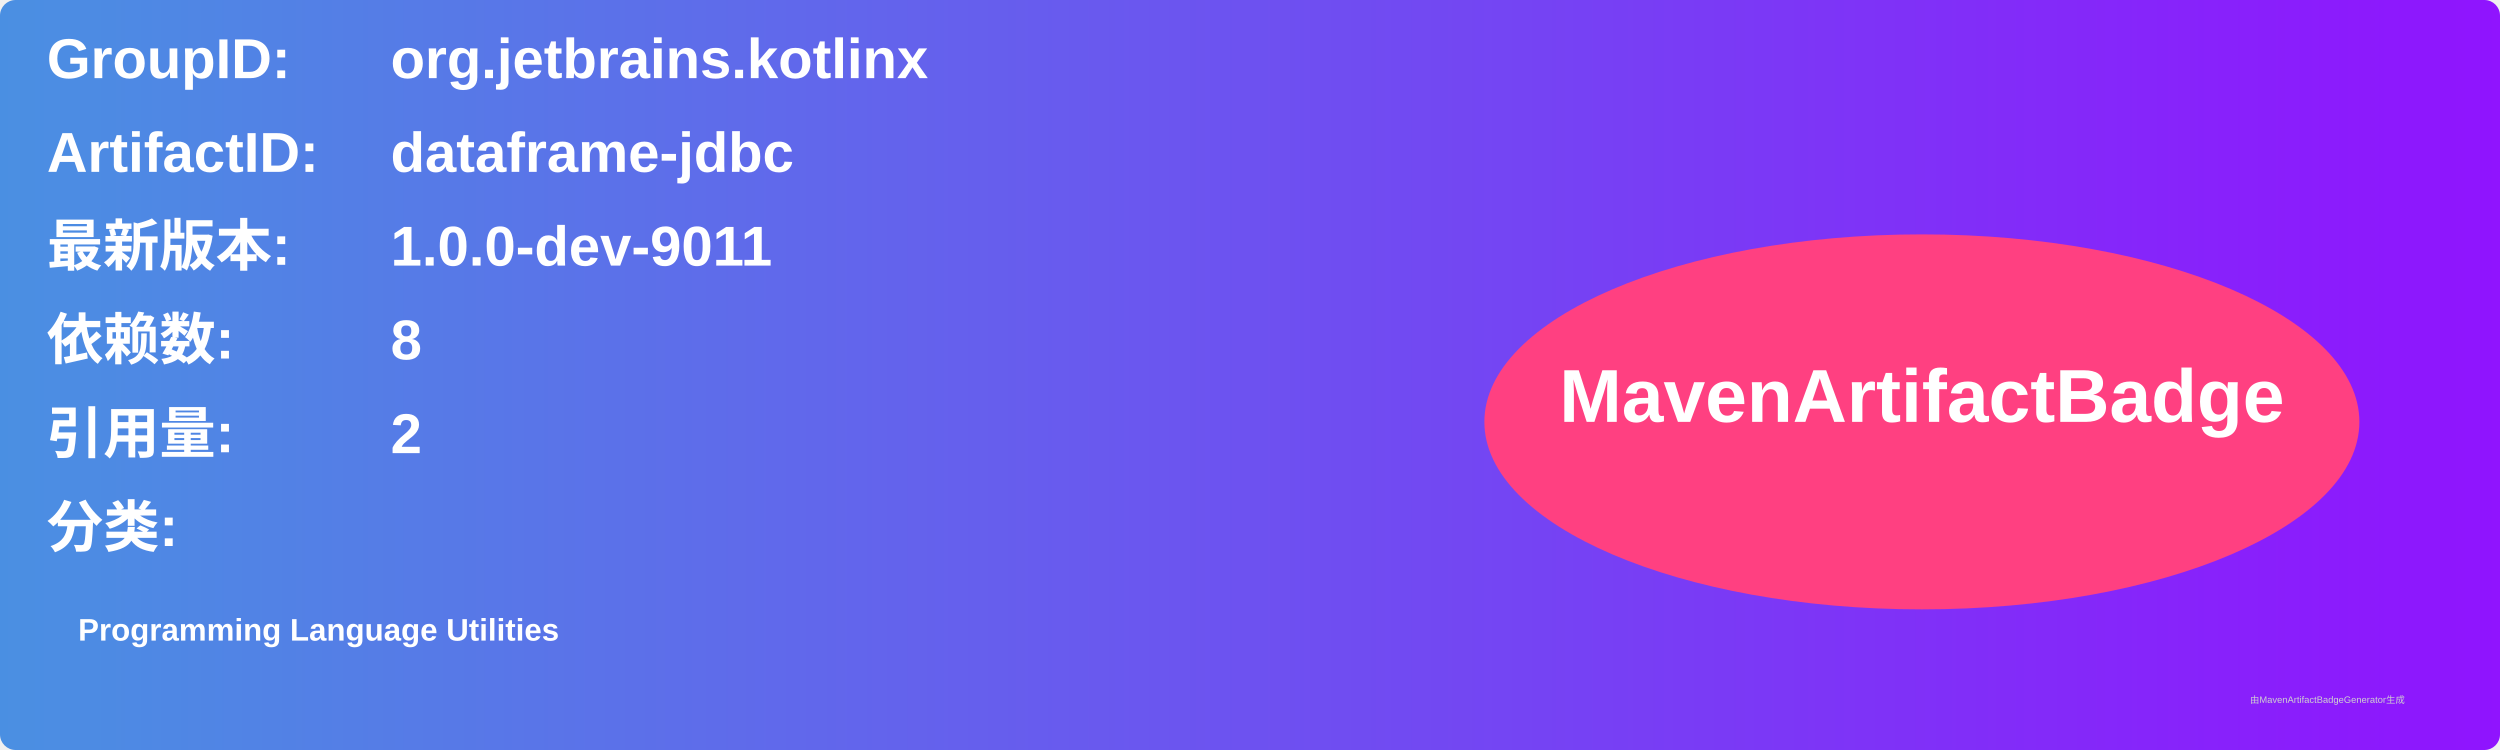
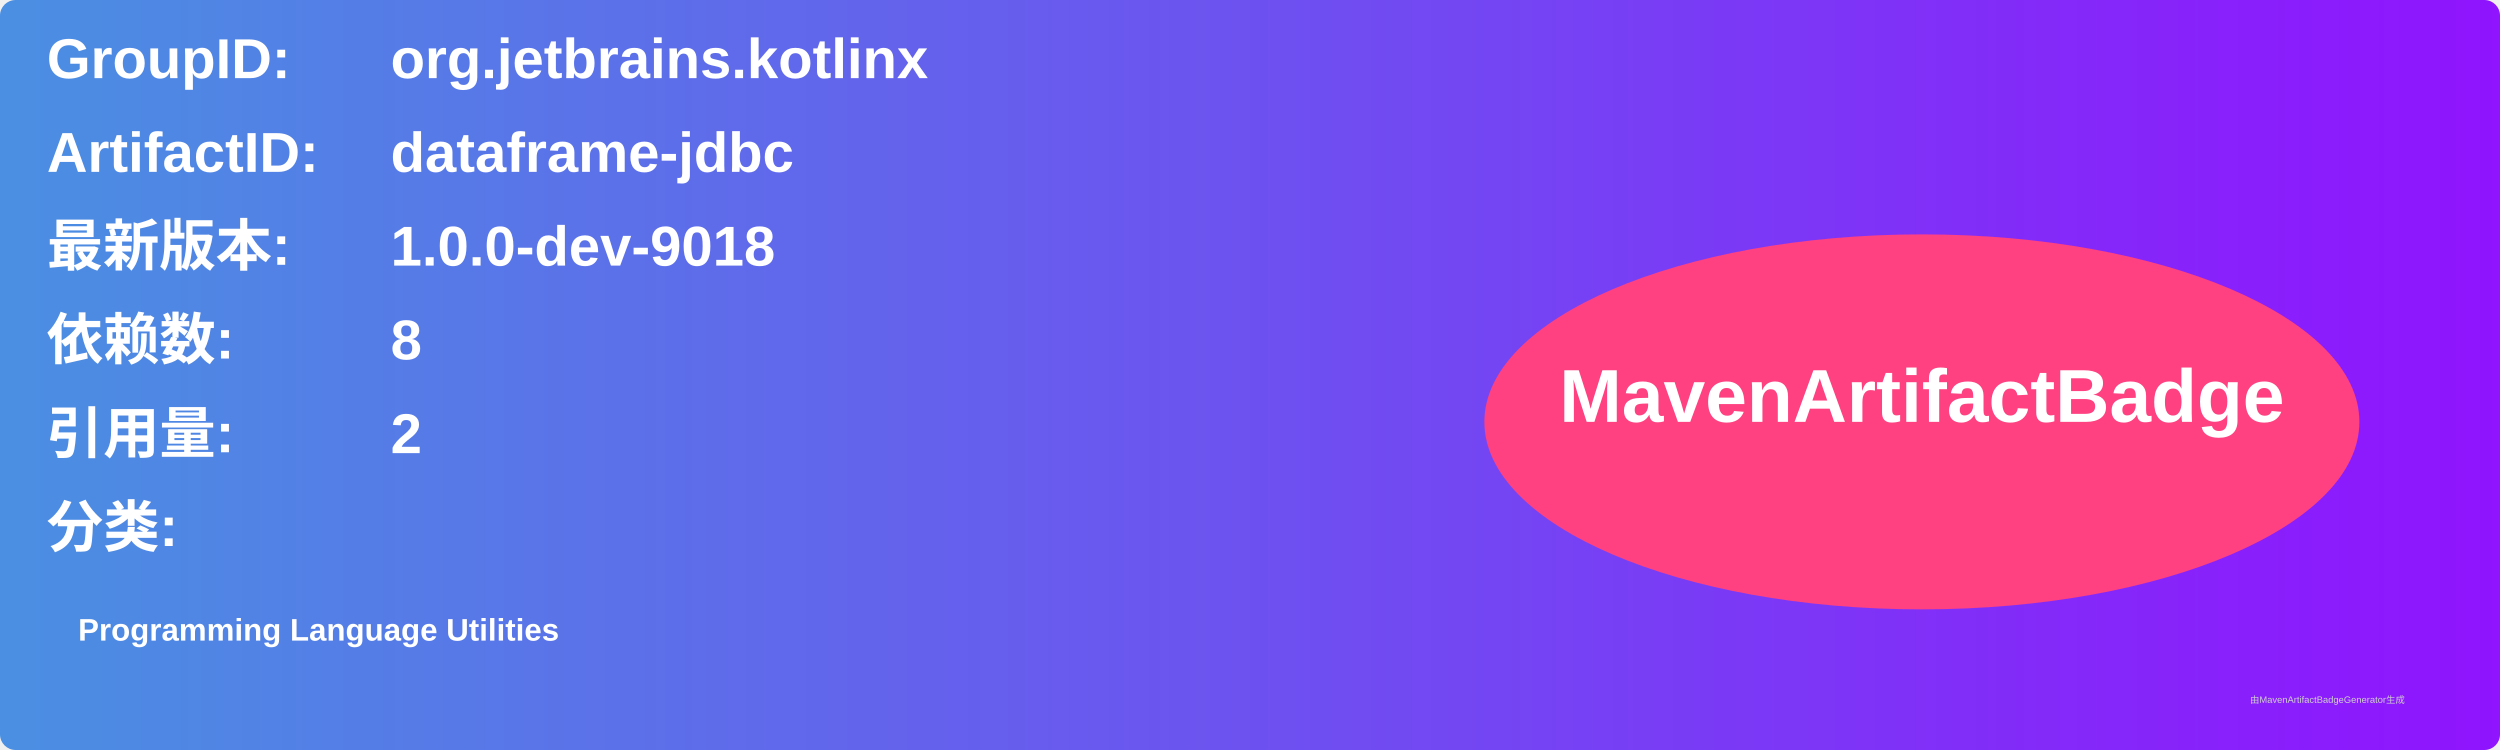
<svg xmlns="http://www.w3.org/2000/svg" width="800" height="240" viewBox="0 0 800 240">
  <linearGradient id="grad" x1="0%" y1="0%" x2="100%" y2="0%">
    <stop offset="0%" stop-color="#4a90e2" />
    <stop offset="100%" stop-color="#9013fe" />
  </linearGradient>
  <rect width="100%" height="100%" rx="5" ry="5" fill="url(#grad)" />
  <g transform="translate(15, 15)">
    <text x="0" y="10" font-family="Arial" font-size="18" fill="white" font-weight="bold" width="260">GroupID:</text>
    <text x="110" y="10" font-family="Arial" font-size="18" fill="white" font-weight="bold" width="460">org.jetbrains.kotlinx</text>
    <text x="0" y="40" font-family="Arial" font-size="18" fill="white" font-weight="bold" width="260">ArtifactID:</text>
    <text x="110" y="40" font-family="Arial" font-size="18" fill="white" font-weight="bold" width="460">dataframe-jdbc</text>
    <text x="0" y="70" font-family="Arial" font-size="18" fill="white" font-weight="bold">最新版本:</text>
    <text x="110" y="70" font-family="Arial" font-size="18" fill="white" font-weight="bold">
-       <tspan font-weight="bold">1.0.0-dev-9011</tspan>
+       <tspan font-weight="bold">1.0.0-dev-9018</tspan>
    </text>
    <text x="0" y="100" font-family="Arial" font-size="18" fill="white" font-weight="bold">依赖数: </text>
    <text x="110" y="100" font-family="Arial" font-size="18" fill="white">
      <tspan font-weight="bold">8</tspan>
    </text>
    <text x="0" y="130" font-family="Arial" font-size="18" fill="white" font-weight="bold">引用量: </text>
    <text x="110" y="130" font-family="Arial" font-size="18" fill="white">
      <tspan font-weight="bold">2</tspan>
    </text>
    <text x="0" y="160" font-family="Arial" font-size="18" fill="white" font-weight="bold">分类:</text>
    <text x="10" y="190" font-family="Arial" font-size="10" fill="white">
      <tspan font-weight="bold">Programming Language Utilities</tspan>
    </text>
    <ellipse cx="600" cy="120" rx="140" ry="60" fill="#ff4081" />
    <text x="600" y="120" text-anchor="middle" font-family="Arial" font-size="24" fill="white" font-weight="bold">MavenArtifactBadge</text>
  </g>
  <text x="720" y="225" font-family="Arial" font-size="3" fill="#d0d0d0">由MavenArtifactBadgeGenerator生成</text>
</svg>
